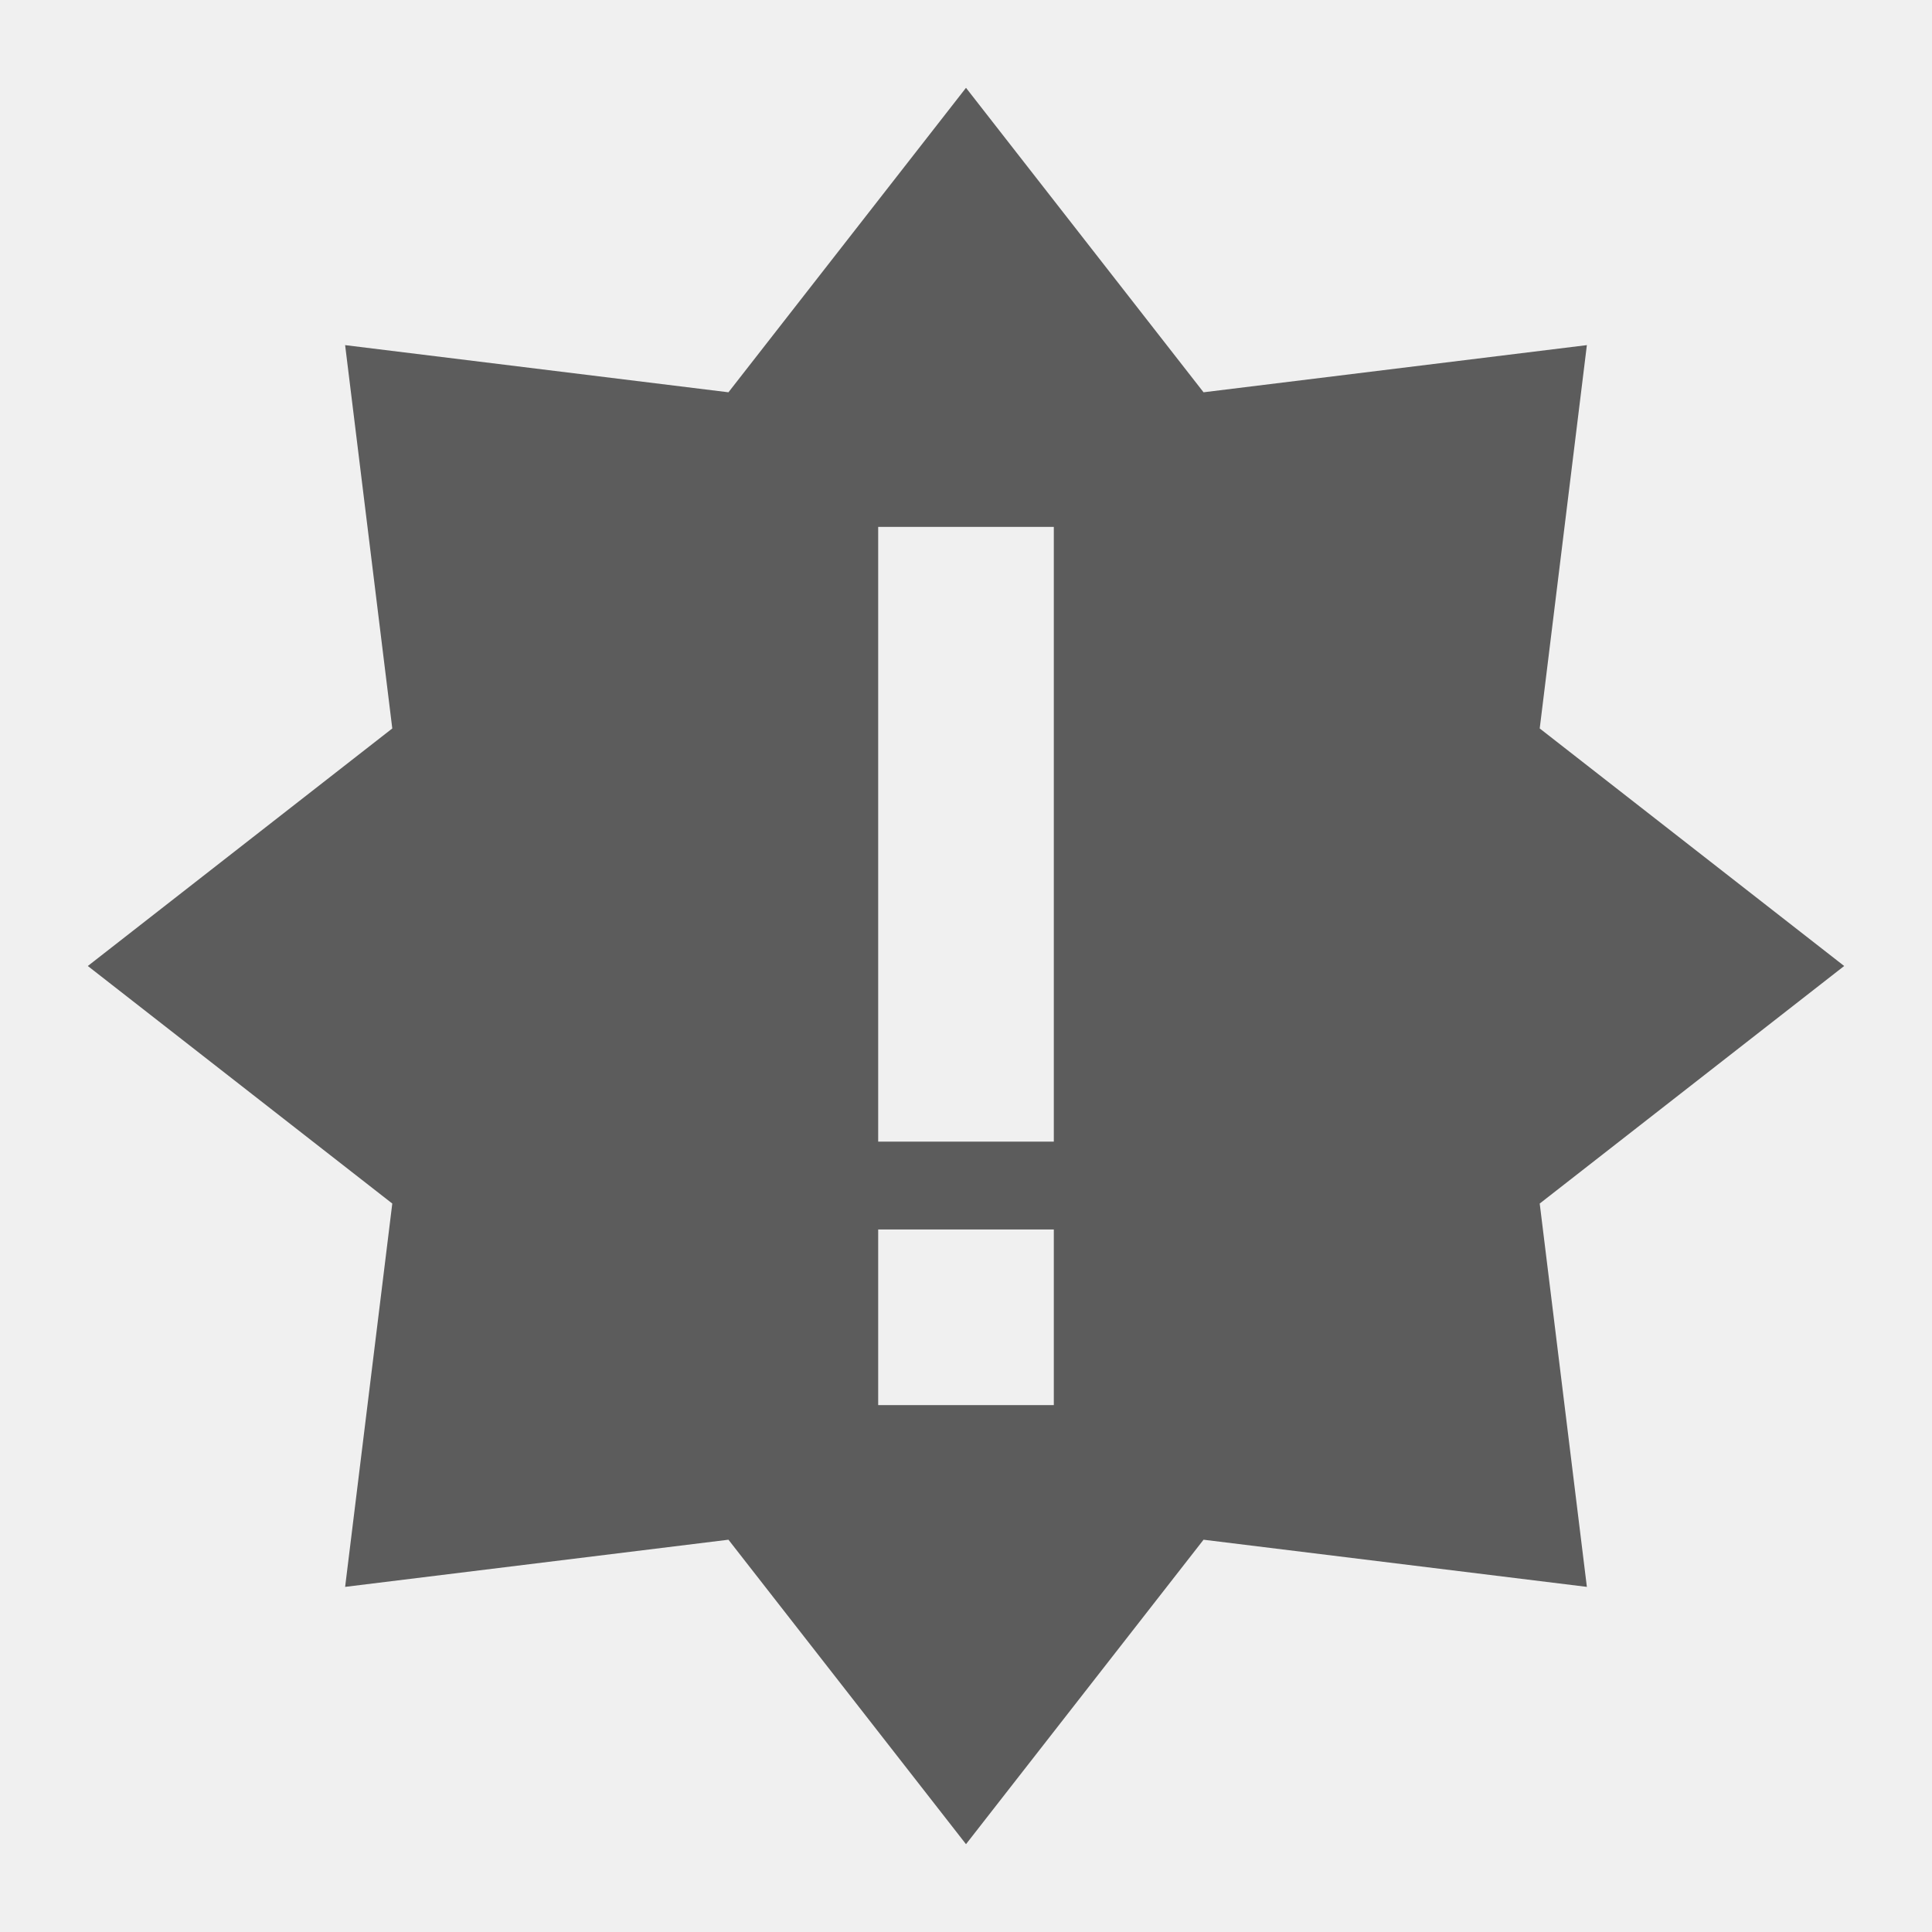
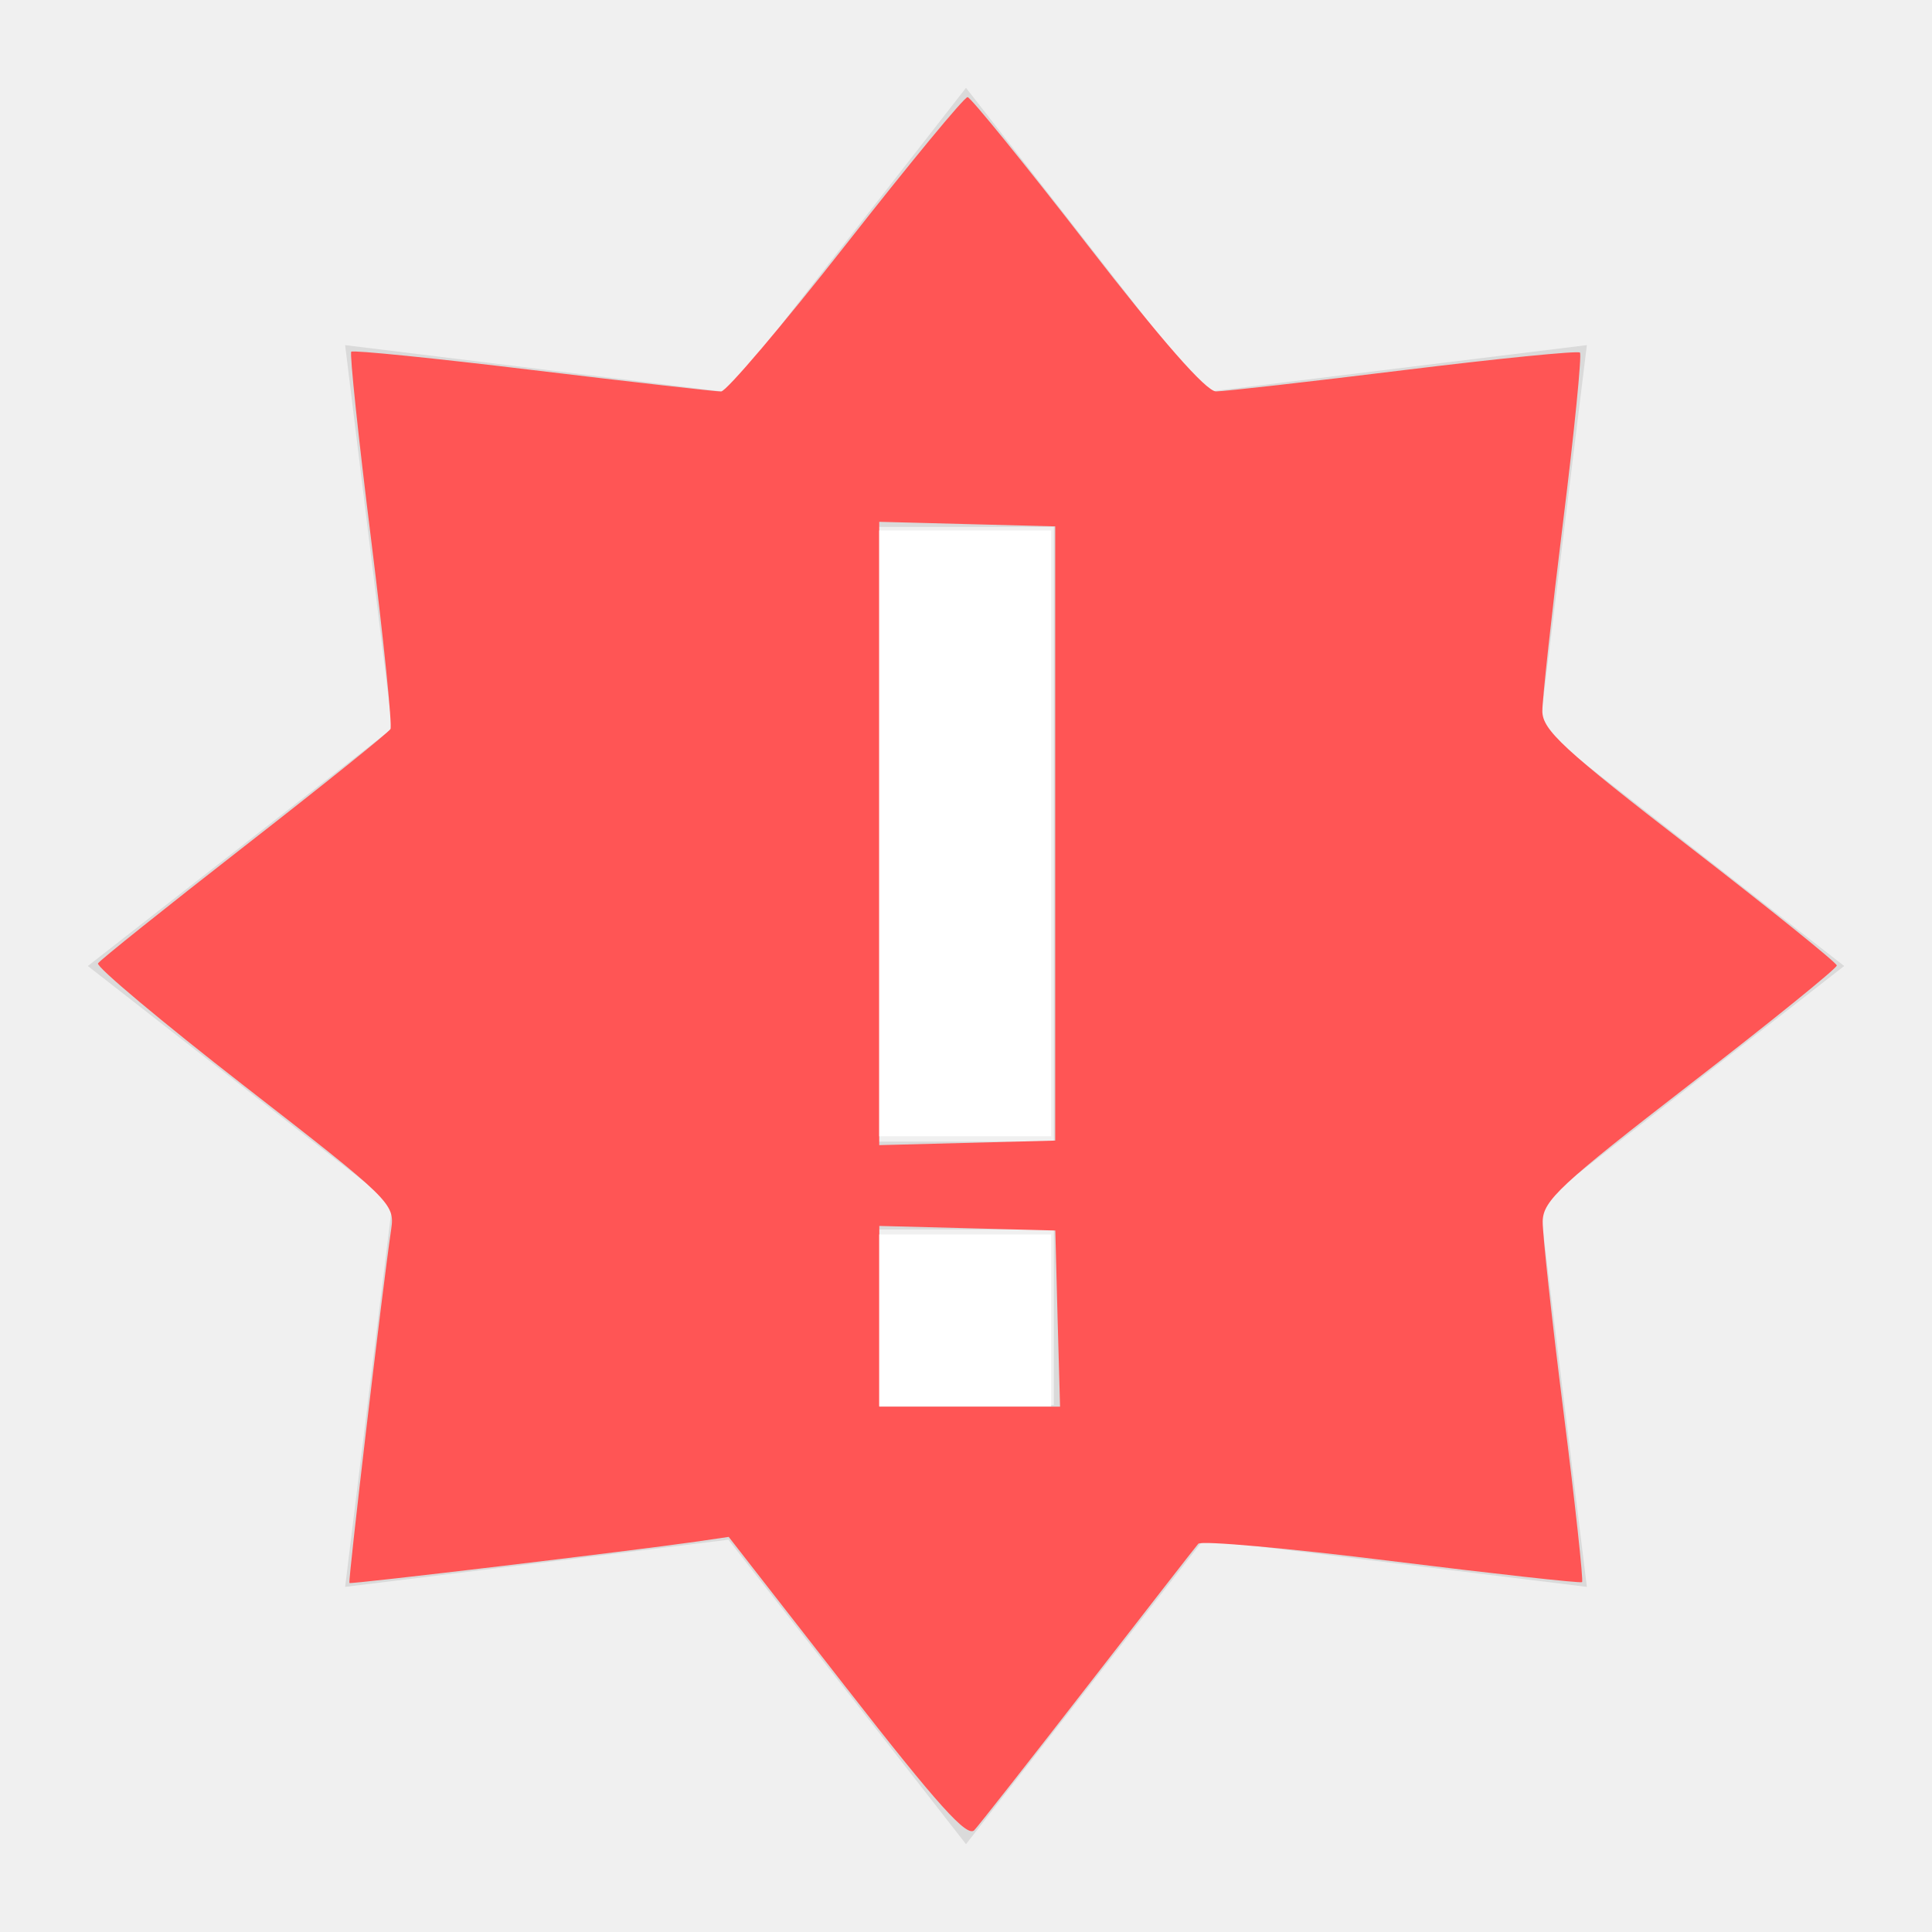
- <svg xmlns="http://www.w3.org/2000/svg" width="22" height="22">
-   <path d="M 11,1 8.295,4.467 3.93,3.93 4.467,8.295 1,11 4.467,13.705 3.93,18.07 8.295,17.533 11,21 13.705,17.533 18.07,18.07 17.533,13.705 21,11 17.533,8.295 18.07,3.93 13.705,4.467 Z m -1,5 h 2 v 7 h -2 z m 0,8 h 2 v 2 h -2 z" fill="#5c5c5c" />
+ <svg xmlns="http://www.w3.org/2000/svg" width="22" height="22" version="1.1" id="svg4">
+   <defs id="defs8" />
+   <path d="M 11,1 8.295,4.467 3.93,3.93 4.467,8.295 1,11 4.467,13.705 3.93,18.07 8.295,17.533 11,21 13.705,17.533 18.07,18.07 17.533,13.705 21,11 17.533,8.295 18.07,3.93 13.705,4.467 Z m -1,5 h 2 v 7 h -2 z m 0,8 h 2 v 2 h -2 z" fill="#dadada" id="path2" />
+   <path style="fill:#ff5555;stroke-width:0.093" d="m 9.643,19.227 -1.345,-1.726 -0.378,0.055 C 7.212,17.658 3.999,18.042 3.979,18.026 3.961,18.012 4.351,14.701 4.455,13.994 4.497,13.707 4.448,13.659 2.786,12.369 1.844,11.637 1.093,11.008 1.116,10.97 1.14,10.932 1.889,10.333 2.783,9.637 3.676,8.942 4.424,8.341 4.446,8.302 4.468,8.263 4.369,7.288 4.225,6.136 4.081,4.984 3.98,4.024 4,4.005 c 0.02,-0.02 0.951,0.074 2.068,0.209 1.118,0.135 2.082,0.244 2.143,0.244 0.061,-7.801e-4 0.702,-0.757 1.426,-1.679 0.724,-0.923 1.345,-1.676 1.381,-1.673 0.036,0.003 0.649,0.758 1.362,1.678 0.844,1.09 1.355,1.673 1.467,1.673 0.094,0 1.056,-0.109 2.136,-0.242 1.081,-0.133 1.984,-0.223 2.008,-0.2 0.023,0.023 -0.063,0.895 -0.193,1.936 -0.129,1.041 -0.235,2.007 -0.235,2.145 0,0.216 0.237,0.435 1.675,1.546 0.921,0.712 1.676,1.32 1.678,1.352 0.002,0.032 -0.75,0.64 -1.671,1.352 -1.476,1.141 -1.675,1.326 -1.678,1.563 -0.002,0.148 0.105,1.127 0.238,2.175 0.133,1.048 0.227,1.918 0.21,1.932 -0.017,0.014 -0.994,-0.094 -2.171,-0.24 -1.177,-0.147 -2.166,-0.235 -2.199,-0.197 -0.033,0.038 -0.596,0.762 -1.252,1.608 -0.656,0.846 -1.24,1.59 -1.298,1.653 -0.081,0.088 -0.418,-0.286 -1.45,-1.611 z m 2.4,-4.213 -0.026,-1.002 -1.002,-0.026 -1.002,-0.026 v 1.029 1.029 h 1.029 1.029 z M 12.016,9.49 V 5.994 l -1.002,-0.026 -1.002,-0.026 v 3.549 3.549 l 1.002,-0.026 1.002,-0.026 z" id="path12" />
+   <path style="fill:#ffffff;stroke-width:0.093" d="M 10.012,9.49 V 6.041 h 0.979 0.979 v 3.449 3.449 h -0.979 -0.979 z" id="path14" />
+   <path style="fill:#ffffff;stroke-width:0.093" d="m 10.012,15.036 v -0.979 h 0.979 0.979 v 0.979 0.979 h -0.979 -0.979 z" id="path16" />
</svg>
